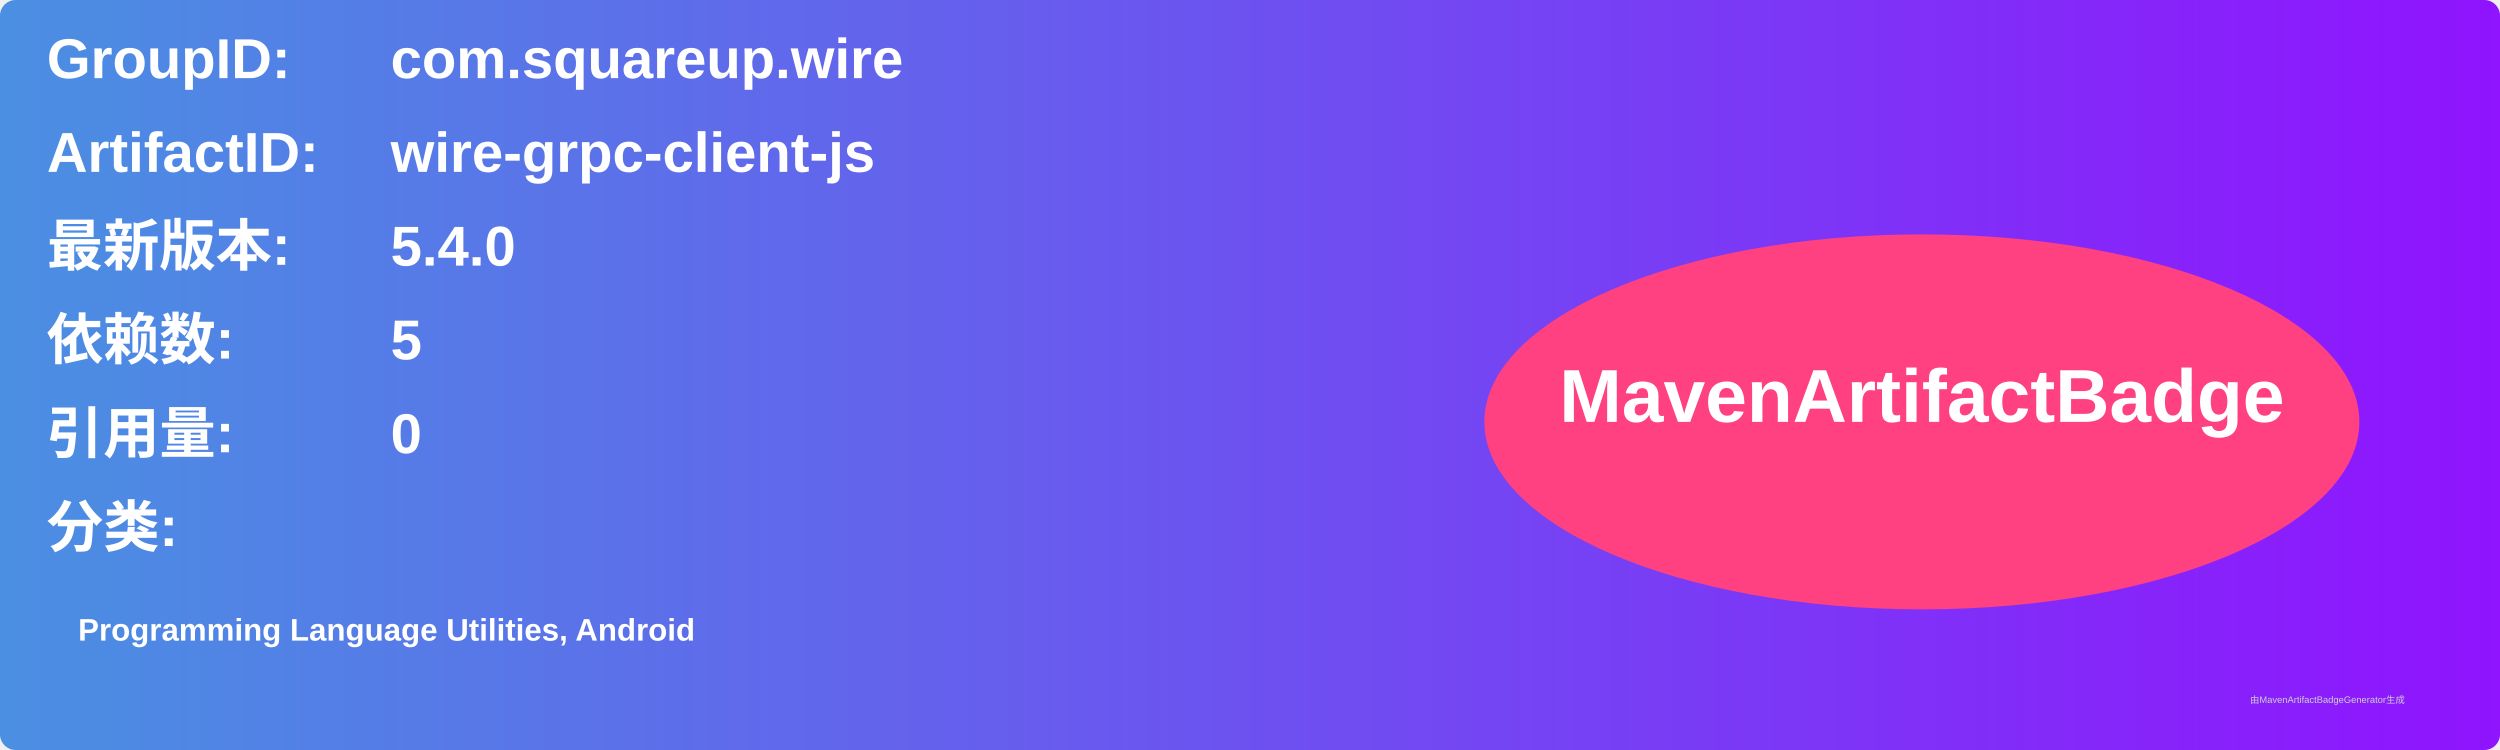
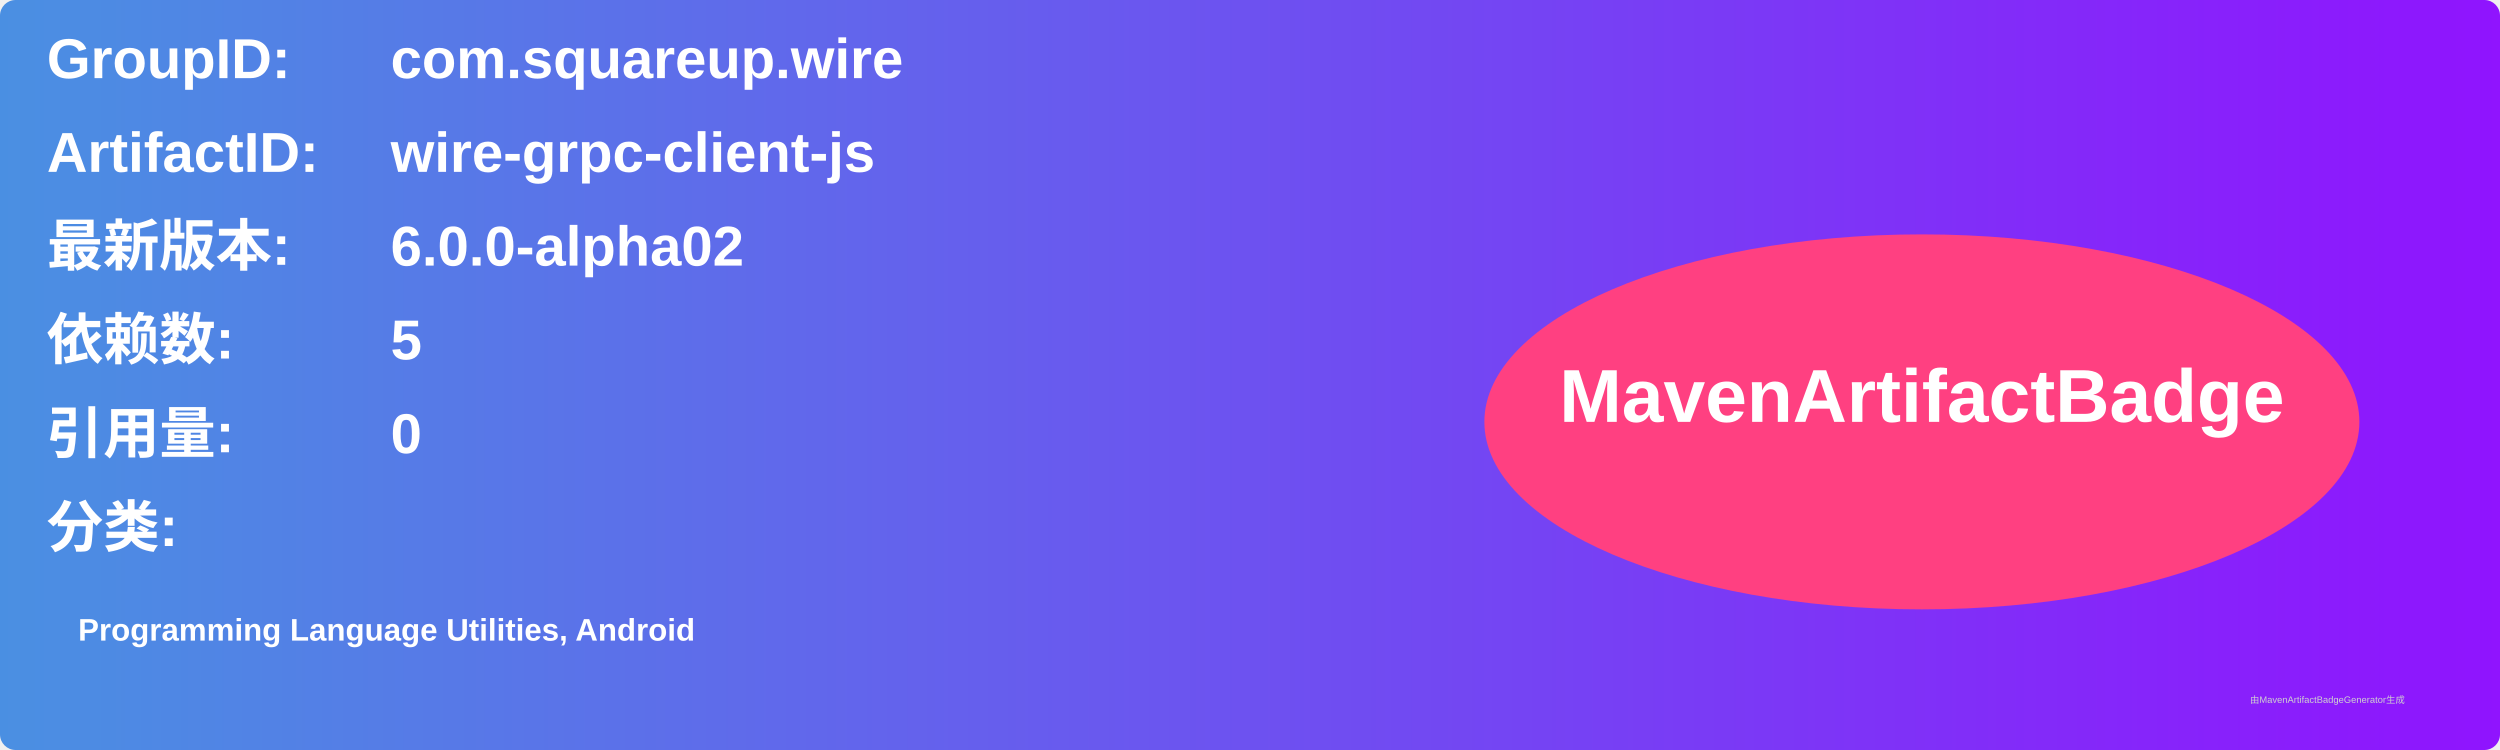
<svg xmlns="http://www.w3.org/2000/svg" width="800" height="240" viewBox="0 0 800 240">
  <linearGradient id="grad" x1="0%" y1="0%" x2="100%" y2="0%">
    <stop offset="0%" stop-color="#4a90e2" />
    <stop offset="100%" stop-color="#9013fe" />
  </linearGradient>
  <rect width="100%" height="100%" rx="5" ry="5" fill="url(#grad)" />
  <g transform="translate(15, 15)">
    <text x="0" y="10" font-family="Arial" font-size="18" fill="white" font-weight="bold" width="260">GroupID:</text>
    <text x="110" y="10" font-family="Arial" font-size="18" fill="white" font-weight="bold" width="460">com.squareup.wire</text>
    <text x="0" y="40" font-family="Arial" font-size="18" fill="white" font-weight="bold" width="260">ArtifactID:</text>
    <text x="110" y="40" font-family="Arial" font-size="18" fill="white" font-weight="bold" width="460">wire-grpc-client-js</text>
    <text x="0" y="70" font-family="Arial" font-size="18" fill="white" font-weight="bold">最新版本:</text>
    <text x="110" y="70" font-family="Arial" font-size="18" fill="white" font-weight="bold">
-       <tspan font-weight="bold">5.4.0</tspan>
+       <tspan font-weight="bold">6.0.0-alpha02</tspan>
    </text>
    <text x="0" y="100" font-family="Arial" font-size="18" fill="white" font-weight="bold">依赖数: </text>
    <text x="110" y="100" font-family="Arial" font-size="18" fill="white">
      <tspan font-weight="bold">5</tspan>
    </text>
    <text x="0" y="130" font-family="Arial" font-size="18" fill="white" font-weight="bold">引用量: </text>
    <text x="110" y="130" font-family="Arial" font-size="18" fill="white">
      <tspan font-weight="bold">0</tspan>
    </text>
    <text x="0" y="160" font-family="Arial" font-size="18" fill="white" font-weight="bold">分类:</text>
    <text x="10" y="190" font-family="Arial" font-size="10" fill="white">
      <tspan font-weight="bold">Programming Language Utilities, Android</tspan>
    </text>
    <ellipse cx="600" cy="120" rx="140" ry="60" fill="#ff4081" />
    <text x="600" y="120" text-anchor="middle" font-family="Arial" font-size="24" fill="white" font-weight="bold">MavenArtifactBadge</text>
  </g>
  <text x="720" y="225" font-family="Arial" font-size="3" fill="#d0d0d0">由MavenArtifactBadgeGenerator生成</text>
</svg>
